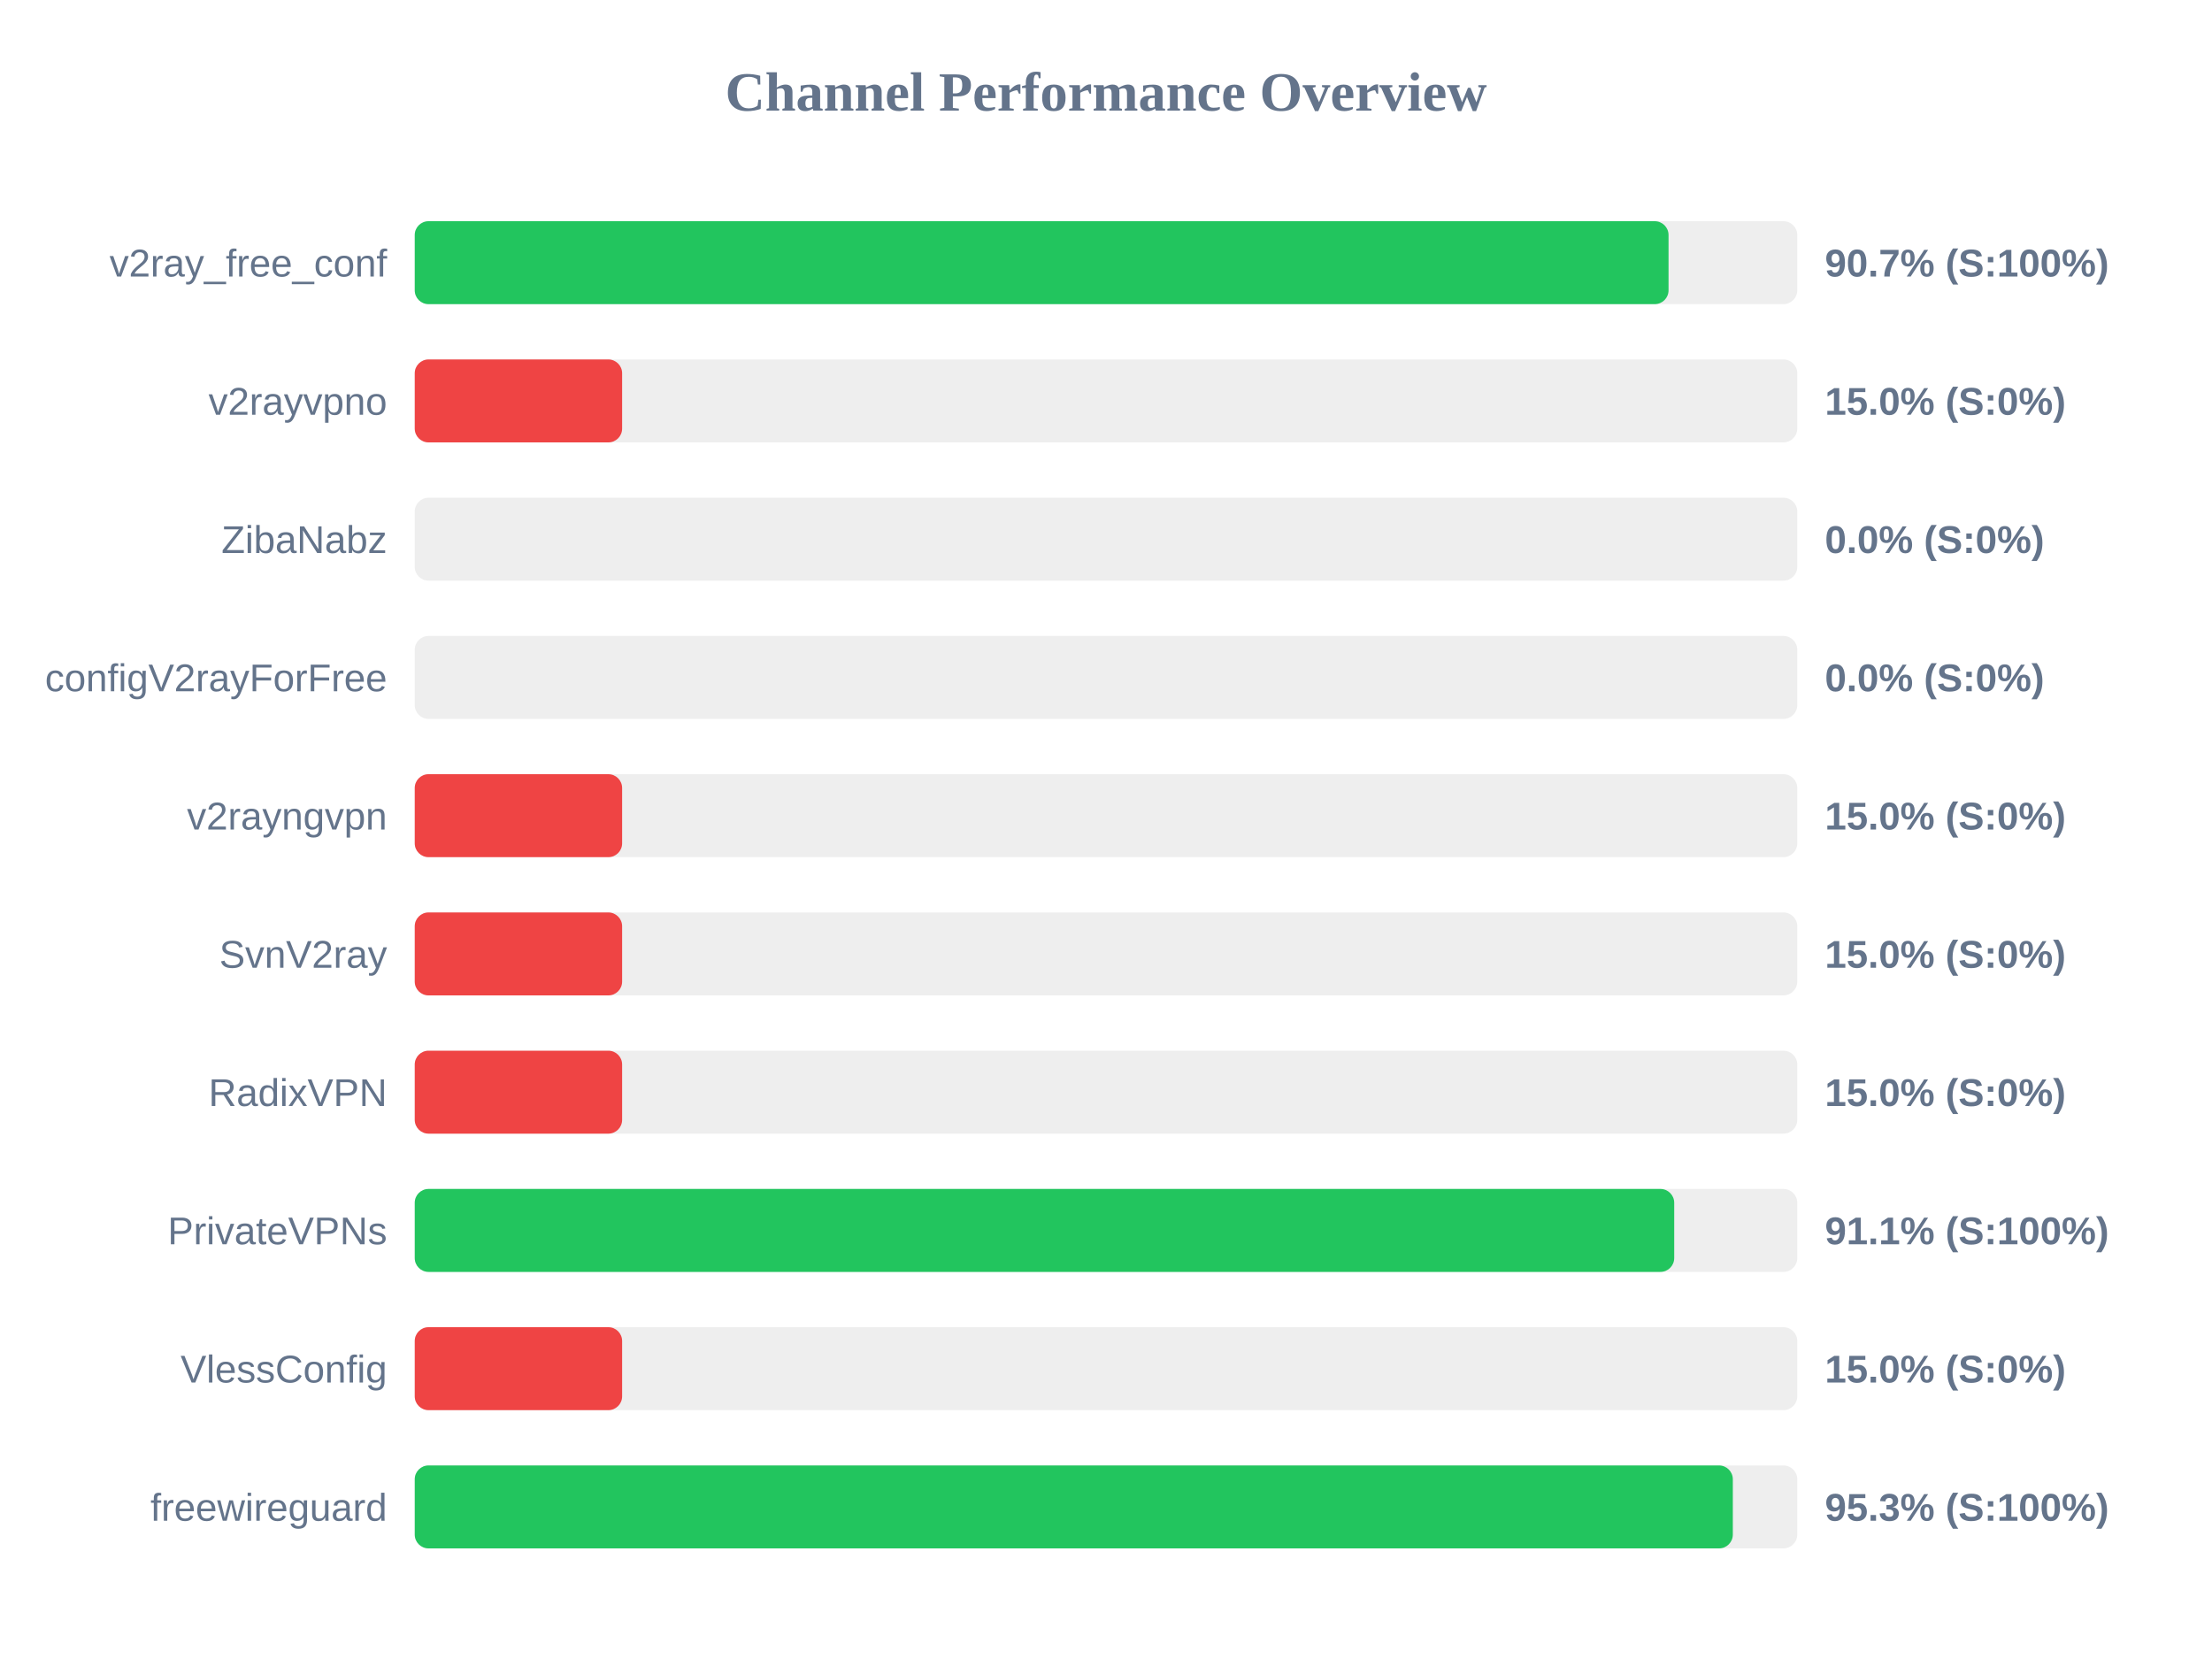
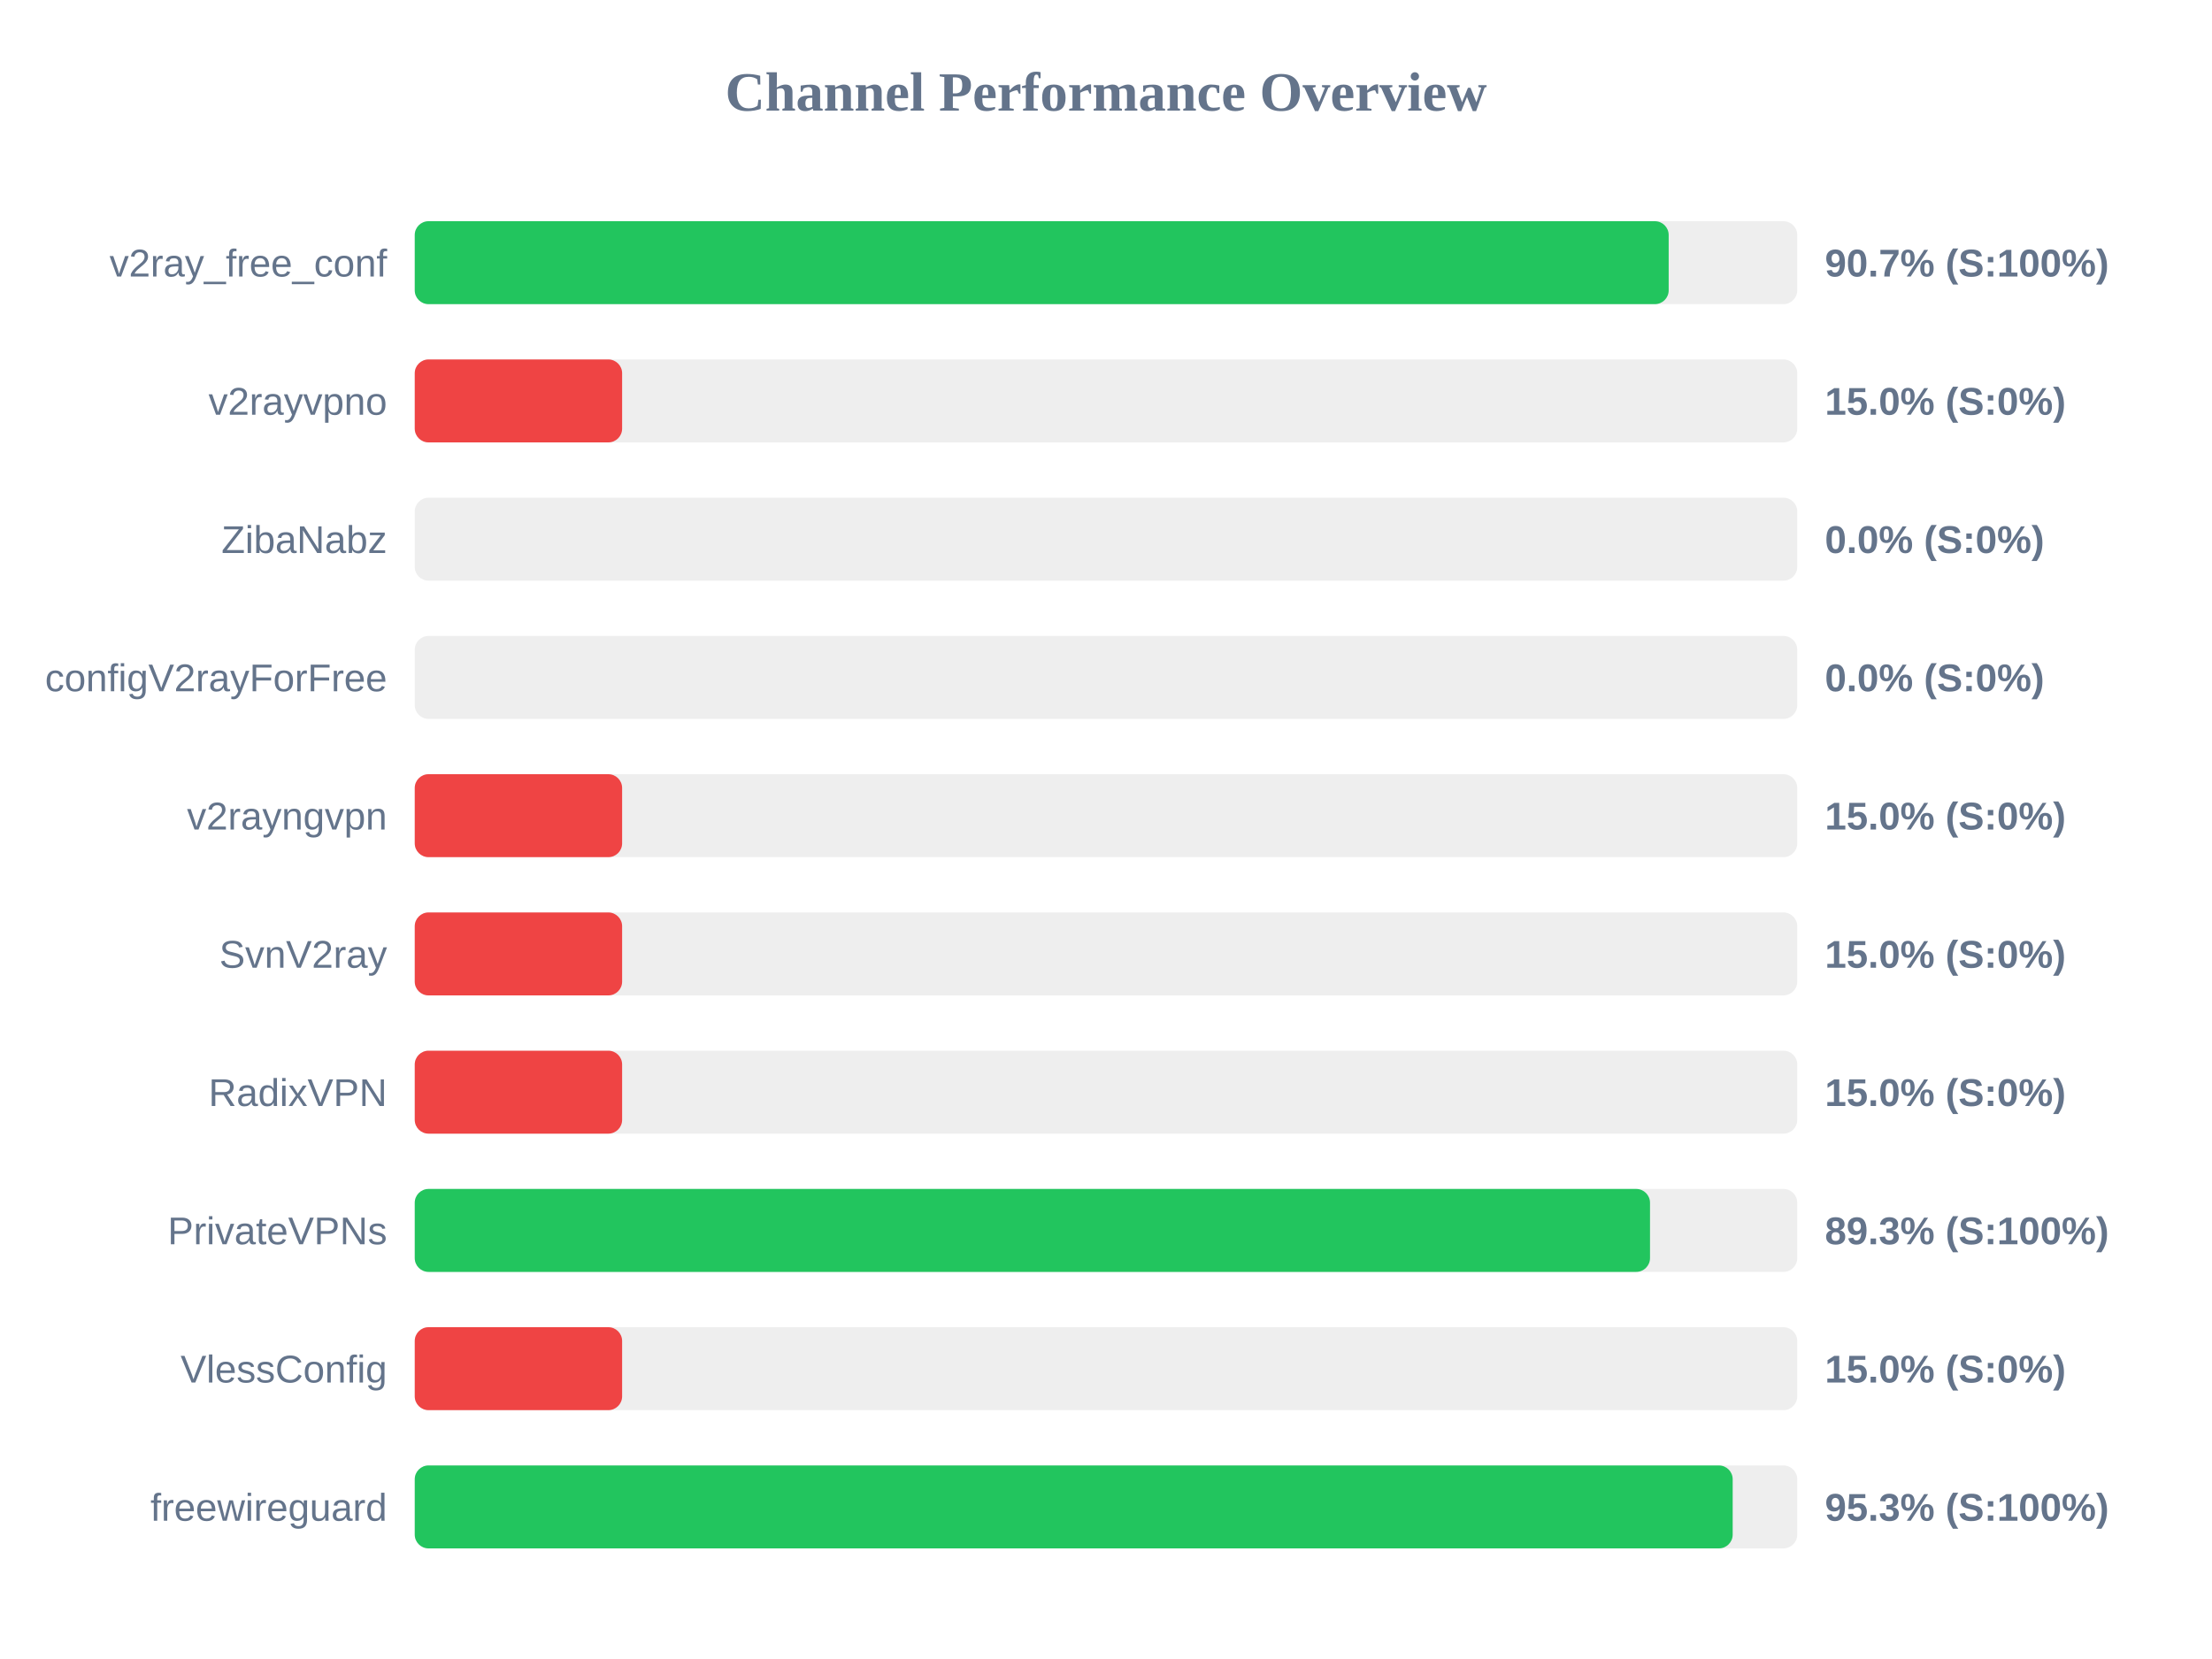
<svg xmlns="http://www.w3.org/2000/svg" width="800" height="600" version="1.1">
  <style>
        .row { font: 14px Arial; fill: #64748b; }
        .score { font: bold 14px Arial; fill: #64748b; }
    </style>
  <text x="400" y="40" text-anchor="middle" font-size="20px" font-weight="bold" fill="#64748b">Channel Performance Overview</text>
  <rect x="150" y="80" width="500" height="30" fill="#eee" rx="5" />
-   <rect x="150" y="80" width="453.45" height="30" fill="#22c55e" rx="5" />
+   <rect x="150" y="80" width="453.5" height="30" fill="#22c55e" rx="5" />
  <text x="140" y="100" text-anchor="end" class="row">v2ray_free_conf</text>
  <text x="660" y="100" text-anchor="start" class="score">90.7% (S:100%)</text>
  <rect x="150" y="130" width="500" height="30" fill="#eee" rx="5" />
  <rect x="150" y="130" width="75.0" height="30" fill="#ef4444" rx="5" />
  <text x="140" y="150" text-anchor="end" class="row">v2rayvpno</text>
  <text x="660" y="150" text-anchor="start" class="score">15.0% (S:0%)</text>
  <rect x="150" y="180" width="500" height="30" fill="#eee" rx="5" />
  <rect x="150" y="180" width="0.0" height="30" fill="#ef4444" rx="5" />
  <text x="140" y="200" text-anchor="end" class="row">ZibaNabz</text>
  <text x="660" y="200" text-anchor="start" class="score">0.0% (S:0%)</text>
  <rect x="150" y="230" width="500" height="30" fill="#eee" rx="5" />
  <rect x="150" y="230" width="0.0" height="30" fill="#ef4444" rx="5" />
  <text x="140" y="250" text-anchor="end" class="row">configV2rayForFree</text>
  <text x="660" y="250" text-anchor="start" class="score">0.0% (S:0%)</text>
  <rect x="150" y="280" width="500" height="30" fill="#eee" rx="5" />
  <rect x="150" y="280" width="75.0" height="30" fill="#ef4444" rx="5" />
  <text x="140" y="300" text-anchor="end" class="row">v2rayngvpn</text>
  <text x="660" y="300" text-anchor="start" class="score">15.0% (S:0%)</text>
  <rect x="150" y="330" width="500" height="30" fill="#eee" rx="5" />
  <rect x="150" y="330" width="75.0" height="30" fill="#ef4444" rx="5" />
  <text x="140" y="350" text-anchor="end" class="row">SvnV2ray</text>
  <text x="660" y="350" text-anchor="start" class="score">15.0% (S:0%)</text>
  <rect x="150" y="380" width="500" height="30" fill="#eee" rx="5" />
  <rect x="150" y="380" width="75.0" height="30" fill="#ef4444" rx="5" />
  <text x="140" y="400" text-anchor="end" class="row">RadixVPN</text>
  <text x="660" y="400" text-anchor="start" class="score">15.0% (S:0%)</text>
  <rect x="150" y="430" width="500" height="30" fill="#eee" rx="5" />
-   <rect x="150" y="430" width="455.5" height="30" fill="#22c55e" rx="5" />
+   <rect x="150" y="430" width="446.75" height="30" fill="#22c55e" rx="5" />
  <text x="140" y="450" text-anchor="end" class="row">PrivateVPNs</text>
-   <text x="660" y="450" text-anchor="start" class="score">91.1% (S:100%)</text>
+   <text x="660" y="450" text-anchor="start" class="score">89.3% (S:100%)</text>
  <rect x="150" y="480" width="500" height="30" fill="#eee" rx="5" />
  <rect x="150" y="480" width="75.0" height="30" fill="#ef4444" rx="5" />
  <text x="140" y="500" text-anchor="end" class="row">VlessConfig</text>
  <text x="660" y="500" text-anchor="start" class="score">15.0% (S:0%)</text>
  <rect x="150" y="530" width="500" height="30" fill="#eee" rx="5" />
-   <rect x="150" y="530" width="476.7" height="30" fill="#22c55e" rx="5" />
+   <rect x="150" y="530" width="476.65" height="30" fill="#22c55e" rx="5" />
  <text x="140" y="550" text-anchor="end" class="row">freewireguard</text>
  <text x="660" y="550" text-anchor="start" class="score">95.3% (S:100%)</text>
</svg>
